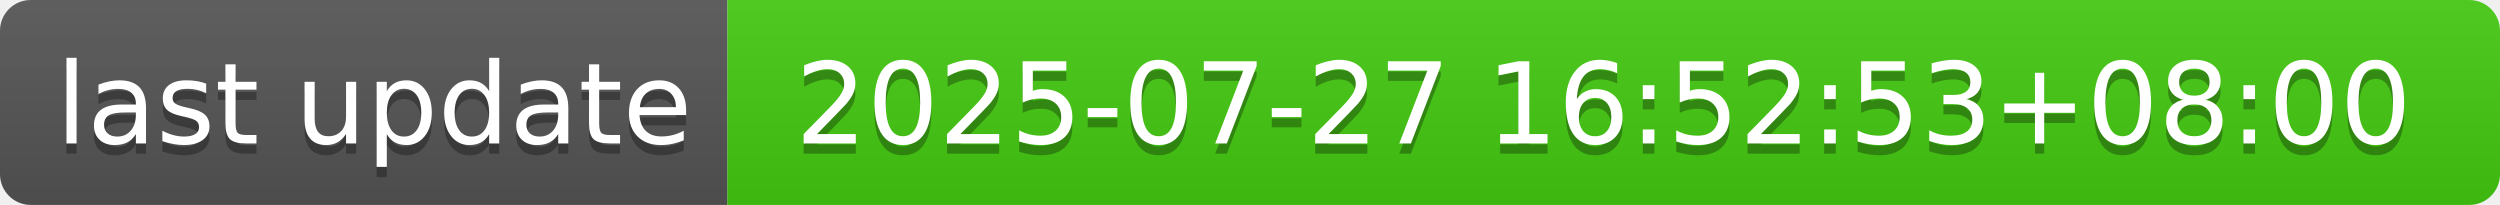
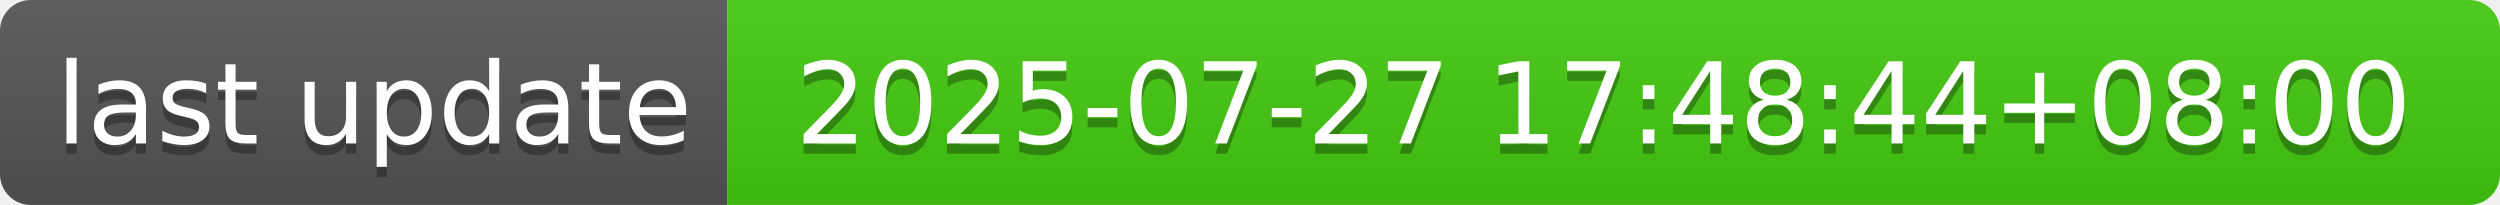
- <svg xmlns="http://www.w3.org/2000/svg" width="244" height="20" role="img" aria-label="last update: 2025-07-27 16:52:53+08:00">
+ <svg xmlns="http://www.w3.org/2000/svg" width="244" height="20" role="img" aria-label="last update: 2025-07-27 17:48:44+08:00">
  <linearGradient id="s" x2="0" y2="100%">
    <stop offset="0" stop-color="#bbb" stop-opacity=".1" />
    <stop offset="1" stop-opacity=".1" />
  </linearGradient>
  <clipPath id="r">
    <rect width="244" height="20" rx="3" fill="#fff" />
  </clipPath>
  <g clip-path="url(#r)">
    <rect width="71" height="20" fill="#555" />
    <rect x="71" width="173" height="20" fill="#4c1" />
    <rect width="244" height="20" fill="url(#s)" />
  </g>
  <g fill="#fff" text-anchor="middle" font-family="Verdana,Geneva,DejaVu Sans,sans-serif" text-rendering="geometricPrecision" font-size="110">
    <text aria-hidden="true" x="365" y="150" fill="#010101" fill-opacity=".3" transform="scale(.1)" textLength="610">last update</text>
    <text x="365" y="140" transform="scale(.1)" fill="#fff" textLength="610">last update</text>
-     <text aria-hidden="true" x="1565" y="150" fill="#010101" fill-opacity=".3" transform="scale(.1)" textLength="1630">2025-07-27 16:52:53+08:00</text>
-     <text x="1565" y="140" transform="scale(.1)" fill="#fff" textLength="1630">2025-07-27 16:52:53+08:00</text>
+     <text aria-hidden="true" x="1565" y="150" fill="#010101" fill-opacity=".3" transform="scale(.1)" textLength="1630">2025-07-27 17:48:44+08:00</text>
+     <text x="1565" y="140" transform="scale(.1)" fill="#fff" textLength="1630">2025-07-27 17:48:44+08:00</text>
  </g>
</svg>
